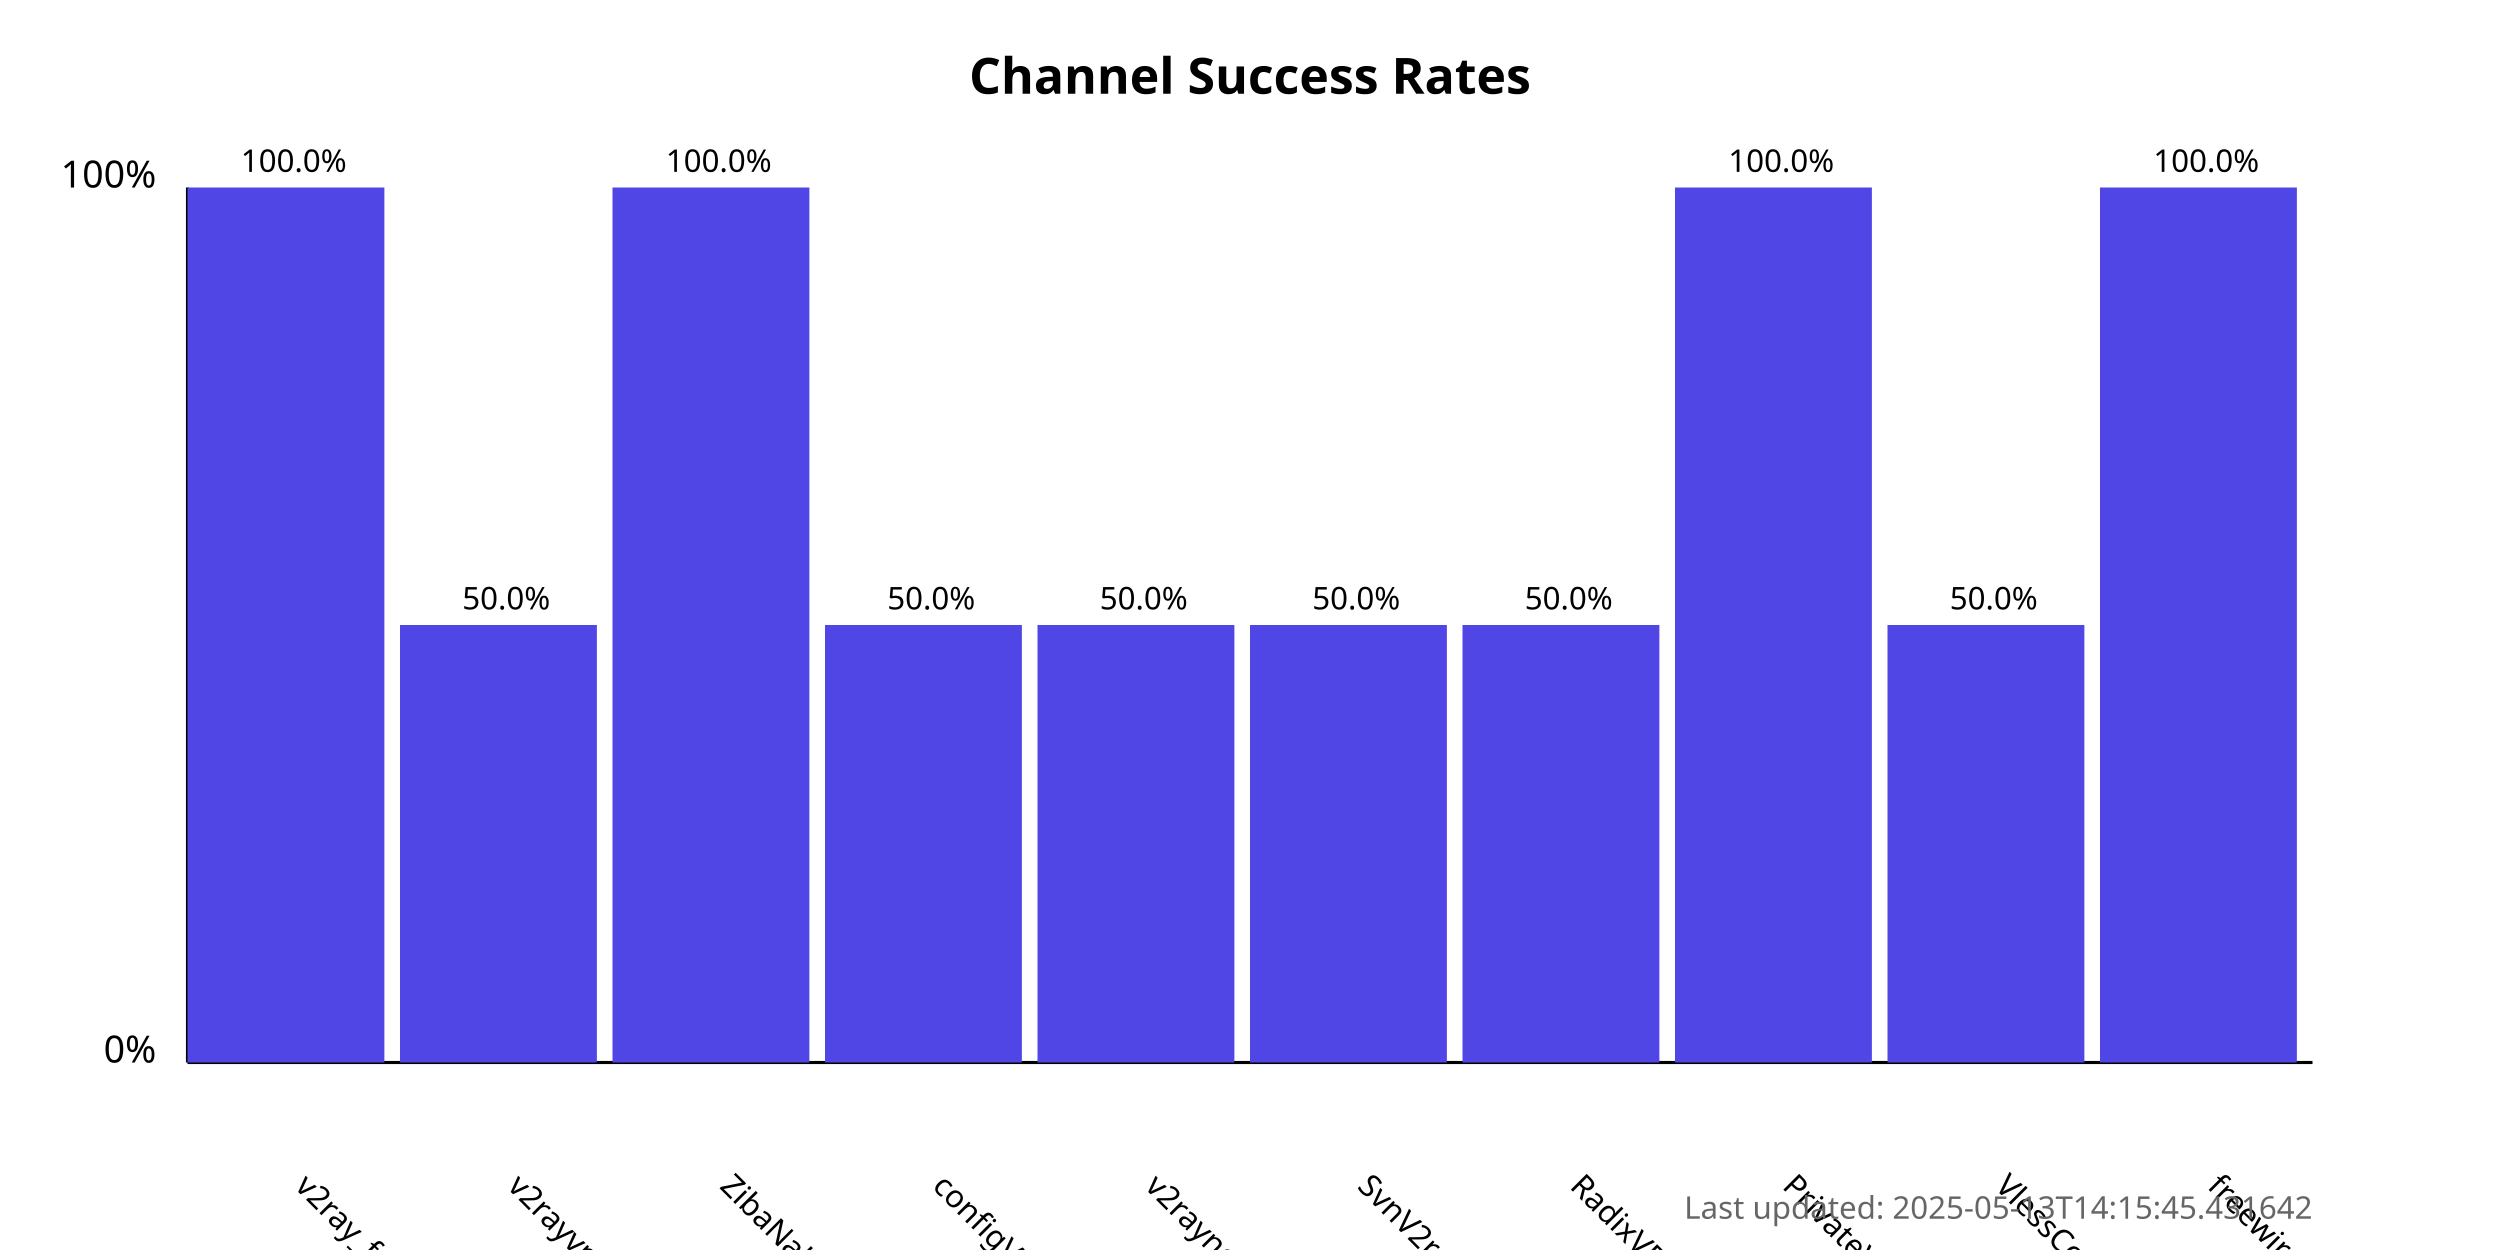
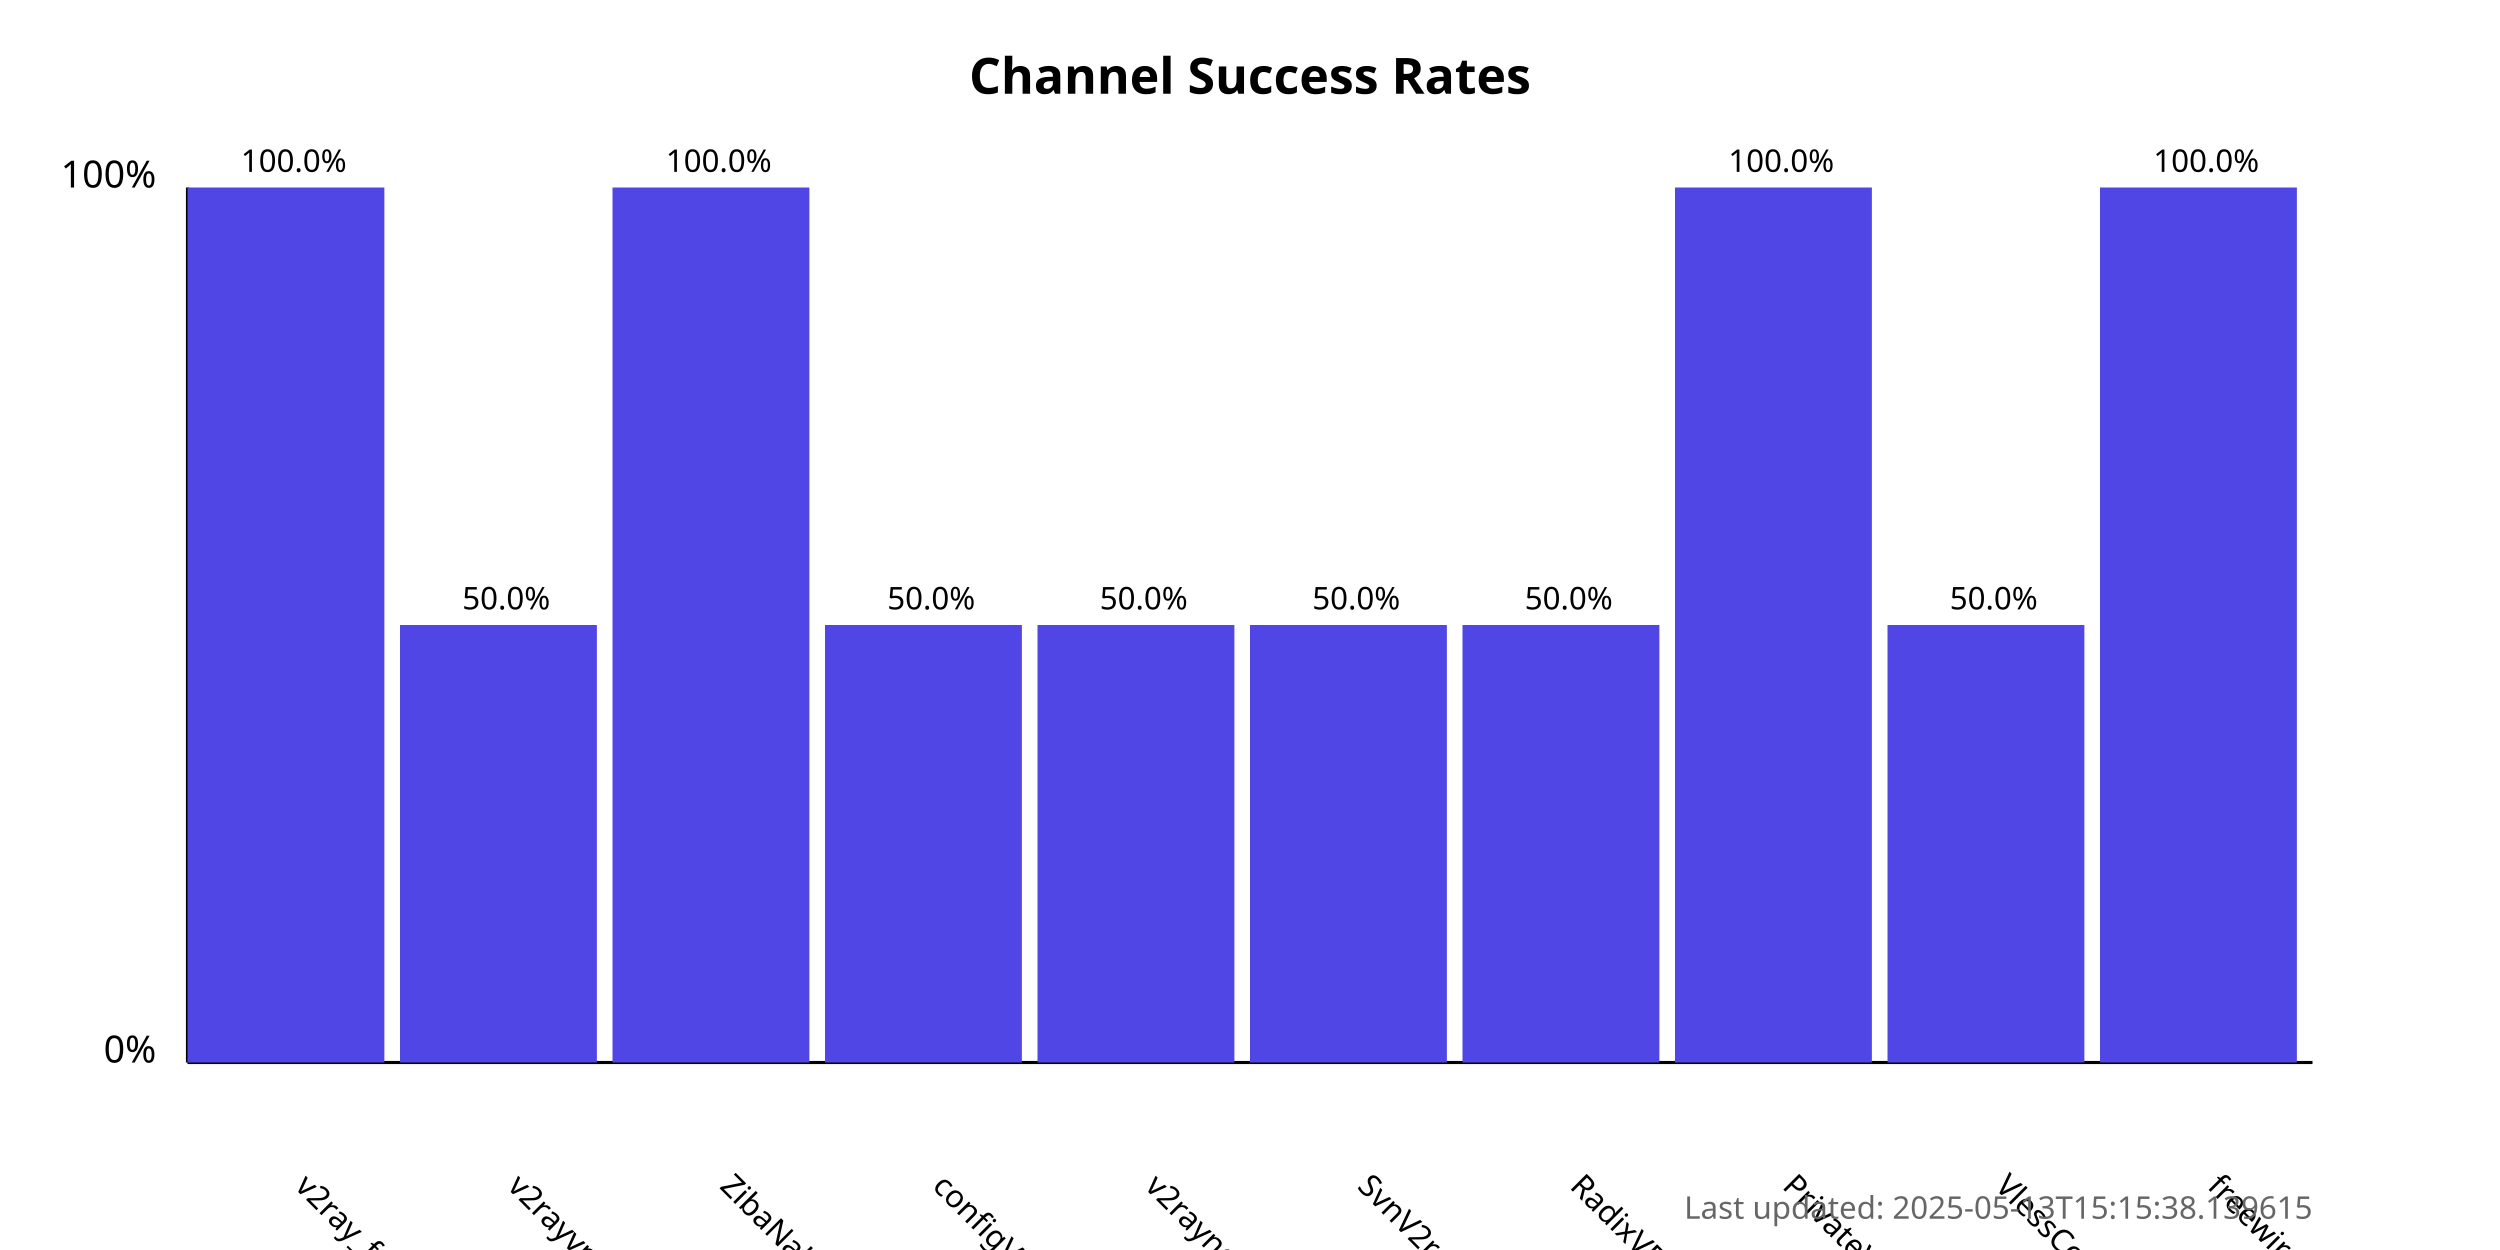
<svg xmlns="http://www.w3.org/2000/svg" width="800" height="400">
  <style>
            .chart-title { font: bold 16px sans-serif; }
            .axis-label { font: 12px sans-serif; }
            .tick-label { font: 10px sans-serif; }
            .bar { fill: #4f46e5; }
            .bar:hover { fill: #6366f1; }
            .timestamp { font: 10px sans-serif; fill: #666; }
        </style>
  <text x="400.0" y="30" text-anchor="middle" class="chart-title">
            Channel Success Rates
        </text>
  <line x1="60" y1="340" x2="60" y2="60" stroke="black" stroke-width="1" />
  <line x1="60" y1="340" x2="740" y2="340" stroke="black" stroke-width="1" />
  <text x="50" y="340" text-anchor="end" class="axis-label">0%</text>
  <text x="50" y="60" text-anchor="end" class="axis-label">100%</text>
  <g>
    <rect x="60" y="60.0" width="63.0" height="280.0" class="bar" />
    <text x="94.0" y="380" transform="rotate(45, 94.0, 380)" text-anchor="start" class="tick-label">
                v2ray_free_conf
            </text>
    <text x="94.0" y="55.0" text-anchor="middle" class="tick-label">
                100.0%
            </text>
  </g>
  <g>
    <rect x="128.0" y="200.0" width="63.0" height="140.0" class="bar" />
    <text x="162.0" y="380" transform="rotate(45, 162.0, 380)" text-anchor="start" class="tick-label">
                v2rayvpno
            </text>
    <text x="162.0" y="195.0" text-anchor="middle" class="tick-label">
                50.0%
            </text>
  </g>
  <g>
    <rect x="196.0" y="60.0" width="63.0" height="280.0" class="bar" />
    <text x="230.0" y="380" transform="rotate(45, 230.0, 380)" text-anchor="start" class="tick-label">
                ZibaNabz
            </text>
    <text x="230.0" y="55.0" text-anchor="middle" class="tick-label">
                100.0%
            </text>
  </g>
  <g>
    <rect x="264.0" y="200.0" width="63.0" height="140.0" class="bar" />
    <text x="298.0" y="380" transform="rotate(45, 298.0, 380)" text-anchor="start" class="tick-label">
                configV2rayForFree
            </text>
    <text x="298.0" y="195.0" text-anchor="middle" class="tick-label">
                50.0%
            </text>
  </g>
  <g>
    <rect x="332.0" y="200.0" width="63.0" height="140.0" class="bar" />
    <text x="366.0" y="380" transform="rotate(45, 366.0, 380)" text-anchor="start" class="tick-label">
                v2rayngvpn
            </text>
    <text x="366.0" y="195.0" text-anchor="middle" class="tick-label">
                50.0%
            </text>
  </g>
  <g>
    <rect x="400.0" y="200.0" width="63.0" height="140.0" class="bar" />
    <text x="434.0" y="380" transform="rotate(45, 434.0, 380)" text-anchor="start" class="tick-label">
                SvnV2ray
            </text>
    <text x="434.0" y="195.0" text-anchor="middle" class="tick-label">
                50.0%
            </text>
  </g>
  <g>
    <rect x="468.0" y="200.0" width="63.0" height="140.0" class="bar" />
    <text x="502.0" y="380" transform="rotate(45, 502.0, 380)" text-anchor="start" class="tick-label">
                RadixVPN
            </text>
    <text x="502.0" y="195.0" text-anchor="middle" class="tick-label">
                50.0%
            </text>
  </g>
  <g>
    <rect x="536.0" y="60.0" width="63.0" height="280.0" class="bar" />
    <text x="570.0" y="380" transform="rotate(45, 570.0, 380)" text-anchor="start" class="tick-label">
                PrivateVPNs
            </text>
    <text x="570.0" y="55.0" text-anchor="middle" class="tick-label">
                100.0%
            </text>
  </g>
  <g>
    <rect x="604.0" y="200.0" width="63.0" height="140.0" class="bar" />
    <text x="638.0" y="380" transform="rotate(45, 638.0, 380)" text-anchor="start" class="tick-label">
                VlessConfig
            </text>
    <text x="638.0" y="195.0" text-anchor="middle" class="tick-label">
                50.0%
            </text>
  </g>
  <g>
    <rect x="672.0" y="60.0" width="63.0" height="280.0" class="bar" />
    <text x="706.0" y="380" transform="rotate(45, 706.0, 380)" text-anchor="start" class="tick-label">
                freewireguard
            </text>
    <text x="706.0" y="55.0" text-anchor="middle" class="tick-label">
                100.0%
            </text>
  </g>
  <text x="740" y="390" text-anchor="end" class="timestamp">
-             Last updated: 2025-05-13T14:15:45.431642
+             Last updated: 2025-05-13T15:15:38.139615
        </text>
</svg>
